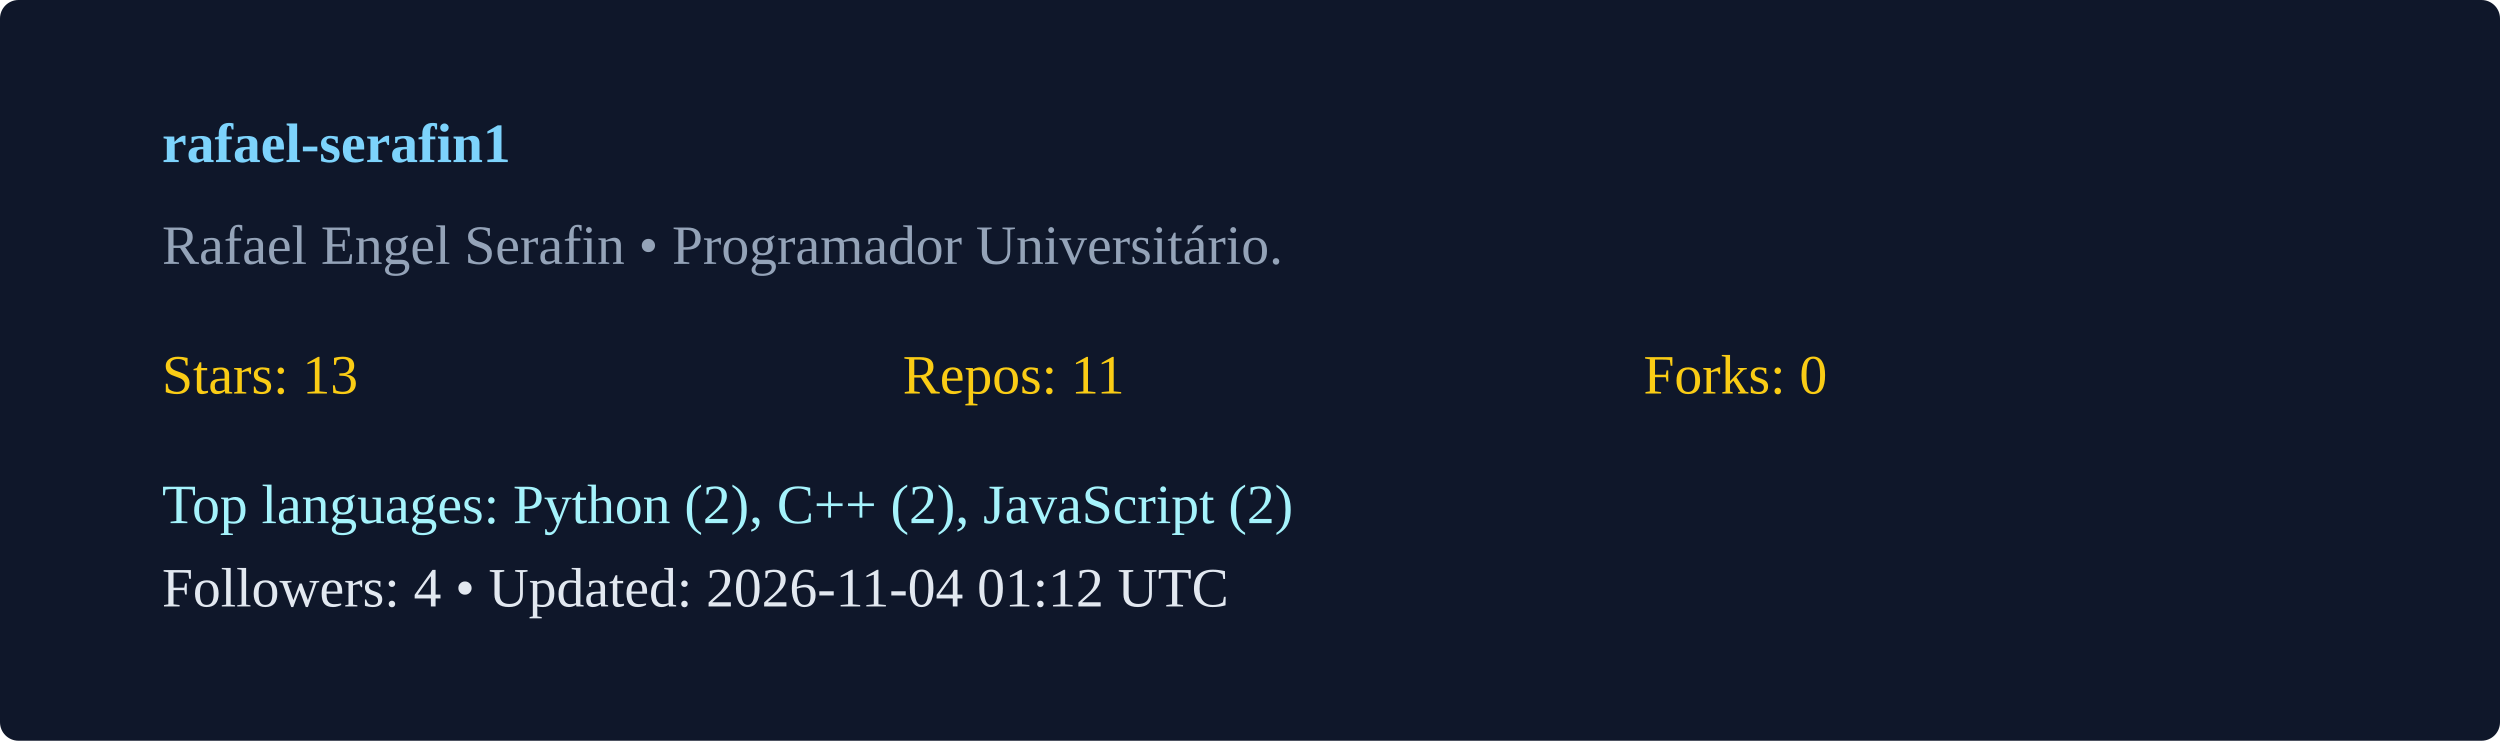
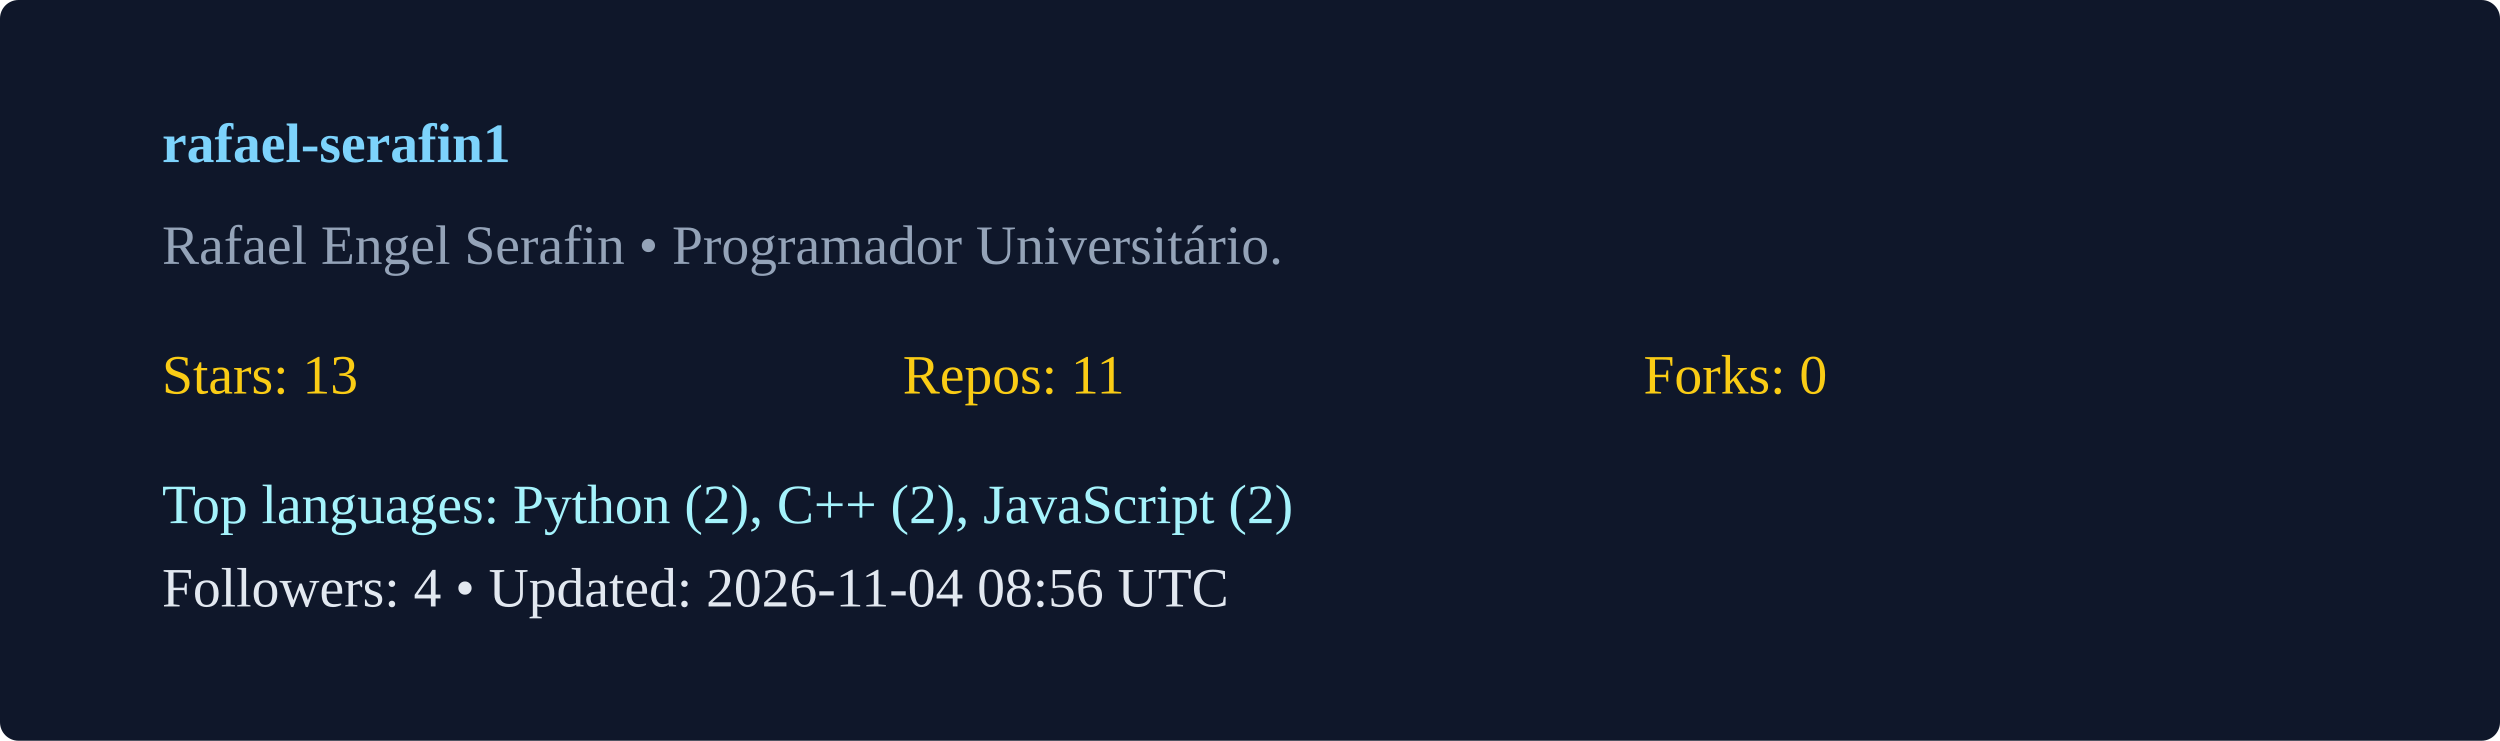
<svg xmlns="http://www.w3.org/2000/svg" width="540" height="160" viewBox="0 0 540 160">
  <rect width="100%" height="100%" rx="4" fill="#0f172a" />
  <g transform="translate(35,35)">
    <text x="0" y="0" fill="#7dd3fc" font-weight="600">rafael-serafin1</text>
    <text x="0" y="22" fill="#94a3b8">Rafael Engel Serafin  • Programador Universitário. </text>
    <g transform="translate(0,50)">
      <text x="0" y="0" fill="#facc15">Stars: 13</text>
      <text x="160" y="0" fill="#facc15">Repos: 11</text>
      <text x="320" y="0" fill="#facc15">Forks: 0</text>
      <text x="0" y="28" fill="#a5f3fc">Top languages: Python (2), C++ (2), JavaScript (2)</text>
-       <text x="0" y="46" fill="#e2e8f0">Followers: 4 • Updated: 2026-11-04 01:12 UTC</text>
+       <text x="0" y="46" fill="#e2e8f0">Followers: 4 • Updated: 2026-11-04 08:56 UTC</text>
    </g>
  </g>
</svg>
